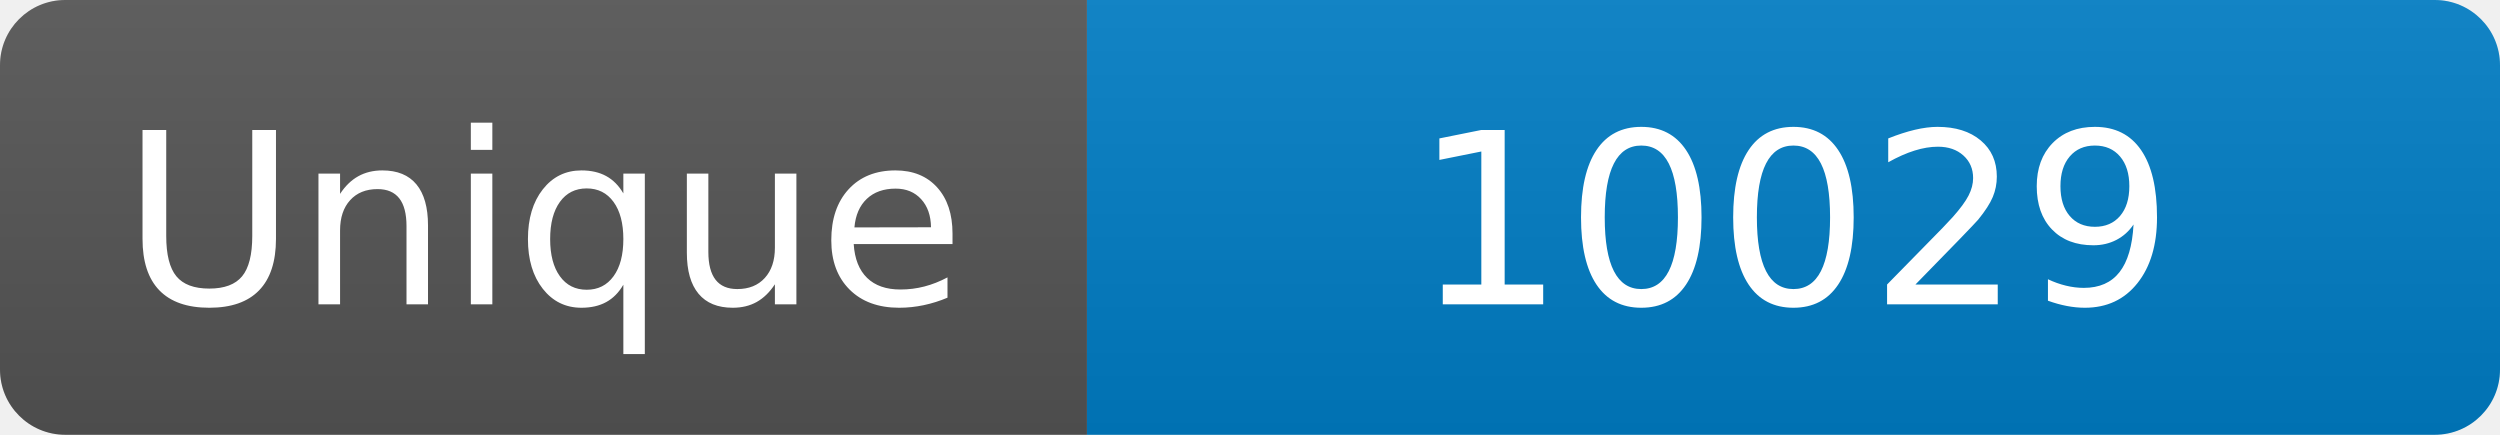
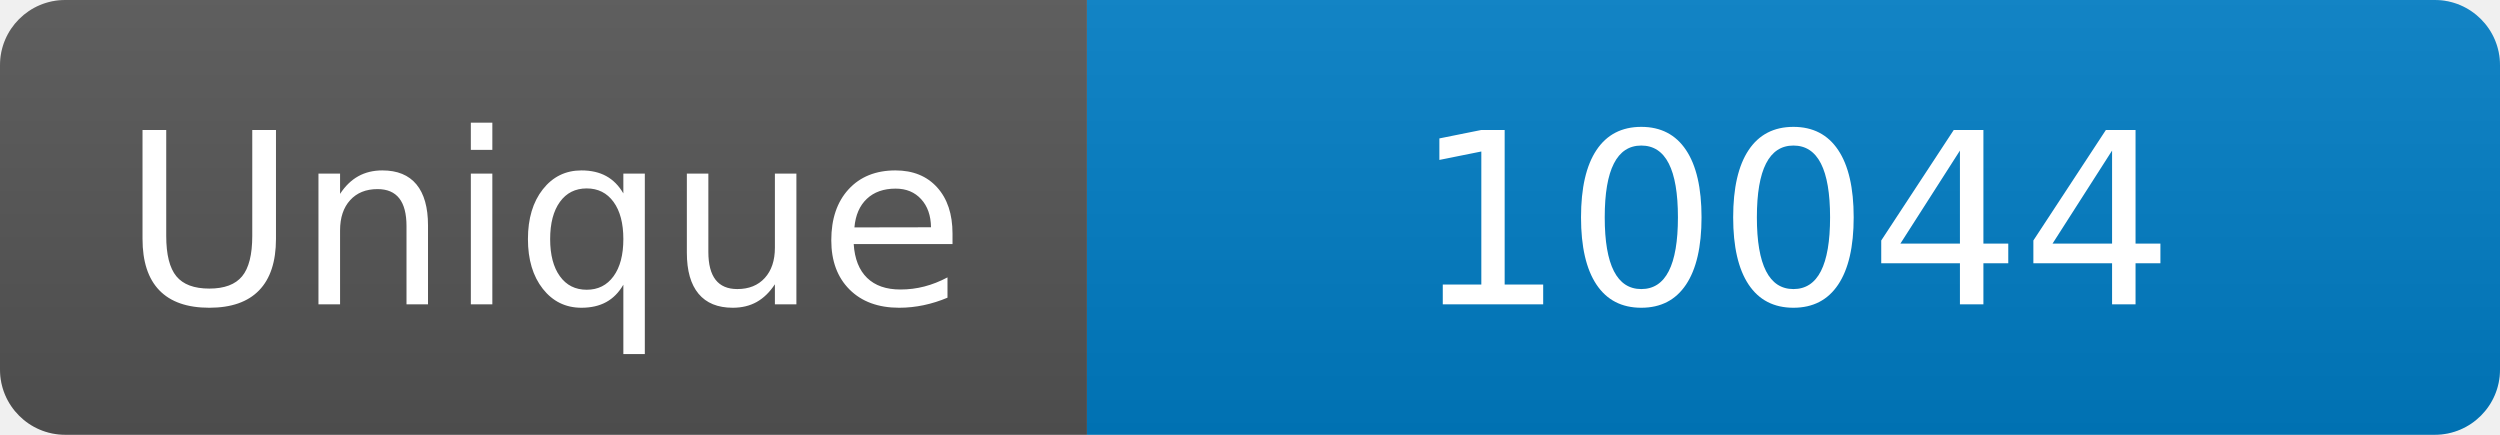
<svg xmlns="http://www.w3.org/2000/svg" width="115" height="20" role="img" aria-label="Maintained?: yes">
  <linearGradient id="s" x2="0" y2="100%">
    <stop offset="0" stop-color="#bbb" stop-opacity=".1" />
    <stop offset="1" stop-opacity=".1" />
  </linearGradient>
  <clipPath id="r">
    <rect width="115" height="20" rx="3" fill="#fff" />
  </clipPath>
  <g clip-path="url(#r)">
    <rect width="50" height="20" fill="#555" />
    <rect x="50" width="160" height="20" fill="#007ec6" />
    <rect width="115" height="20" fill="url(#s)" />
  </g>
  <g fill="#fff" text-anchor="middle" font-family="Verdana,Geneva,DejaVu Sans,sans-serif" font-size="110">
    <text x="250" y="140" transform="scale(.1)" fill="#fff">Unique</text>
-     <text x="825" y="140" transform="scale(.1)" fill="#fff">10029</text>
+     <text x="825" y="140" transform="scale(.1)" fill="#fff">10044</text>
  </g>
</svg>
